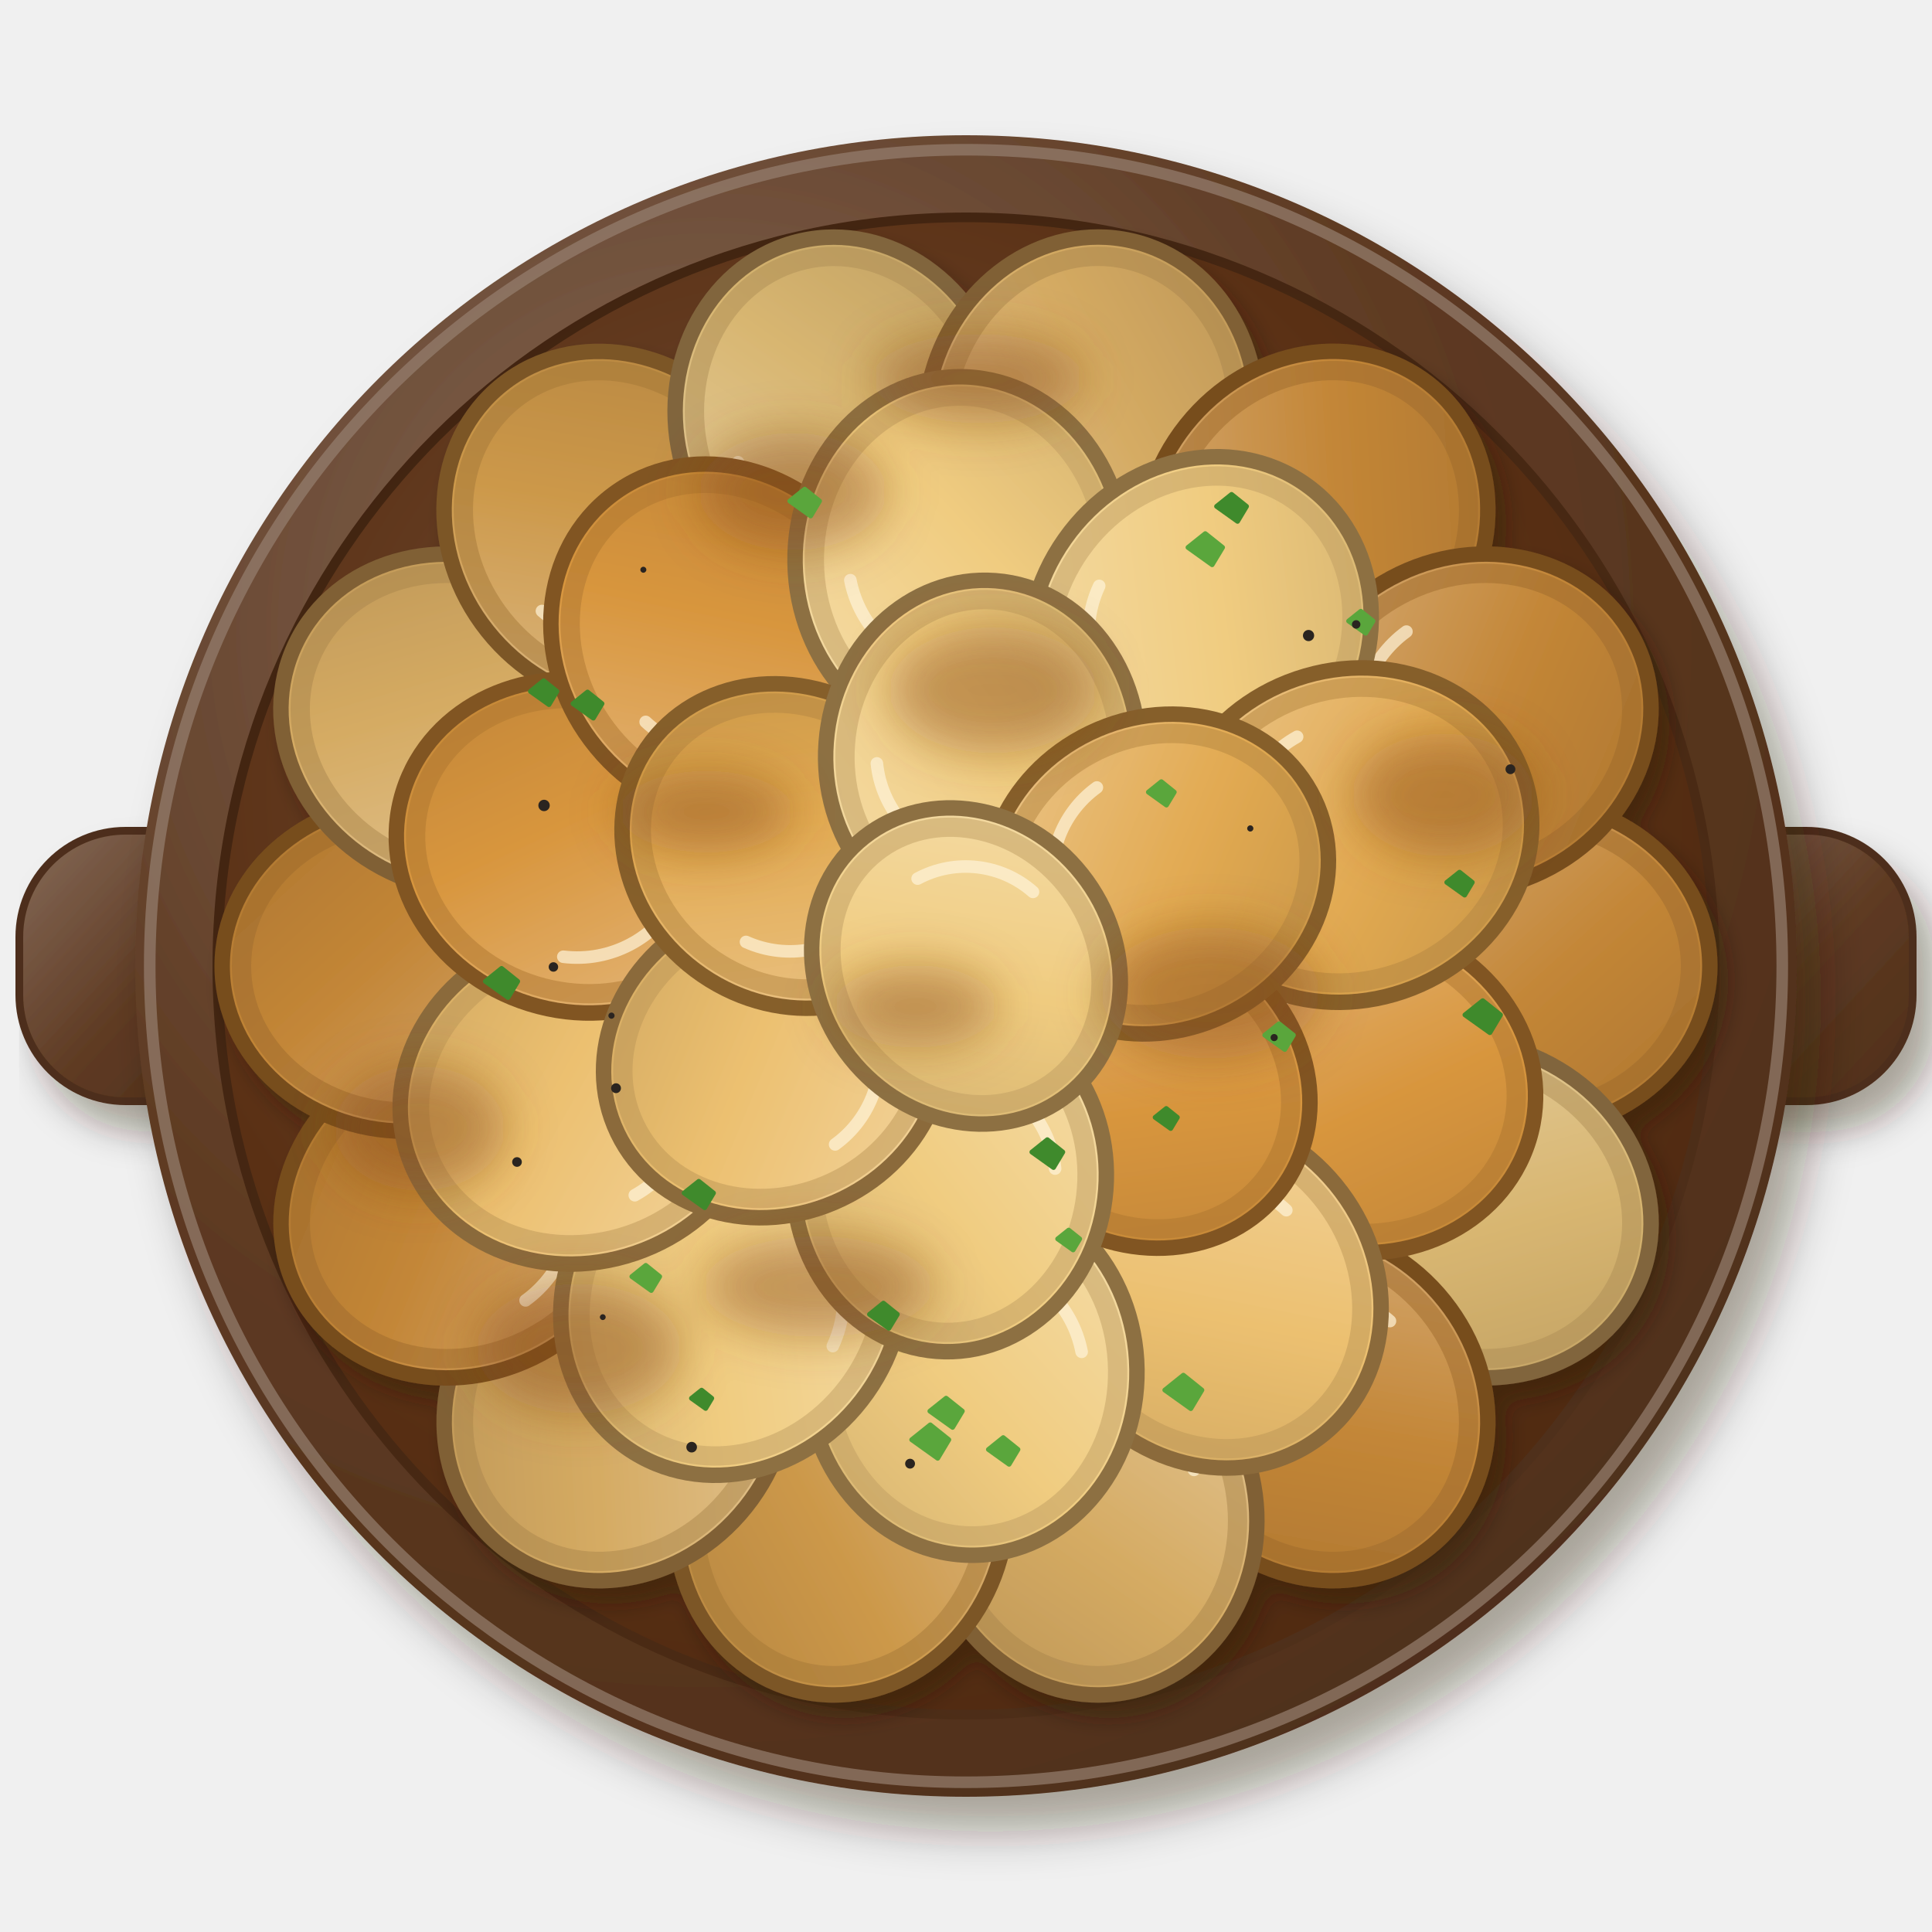
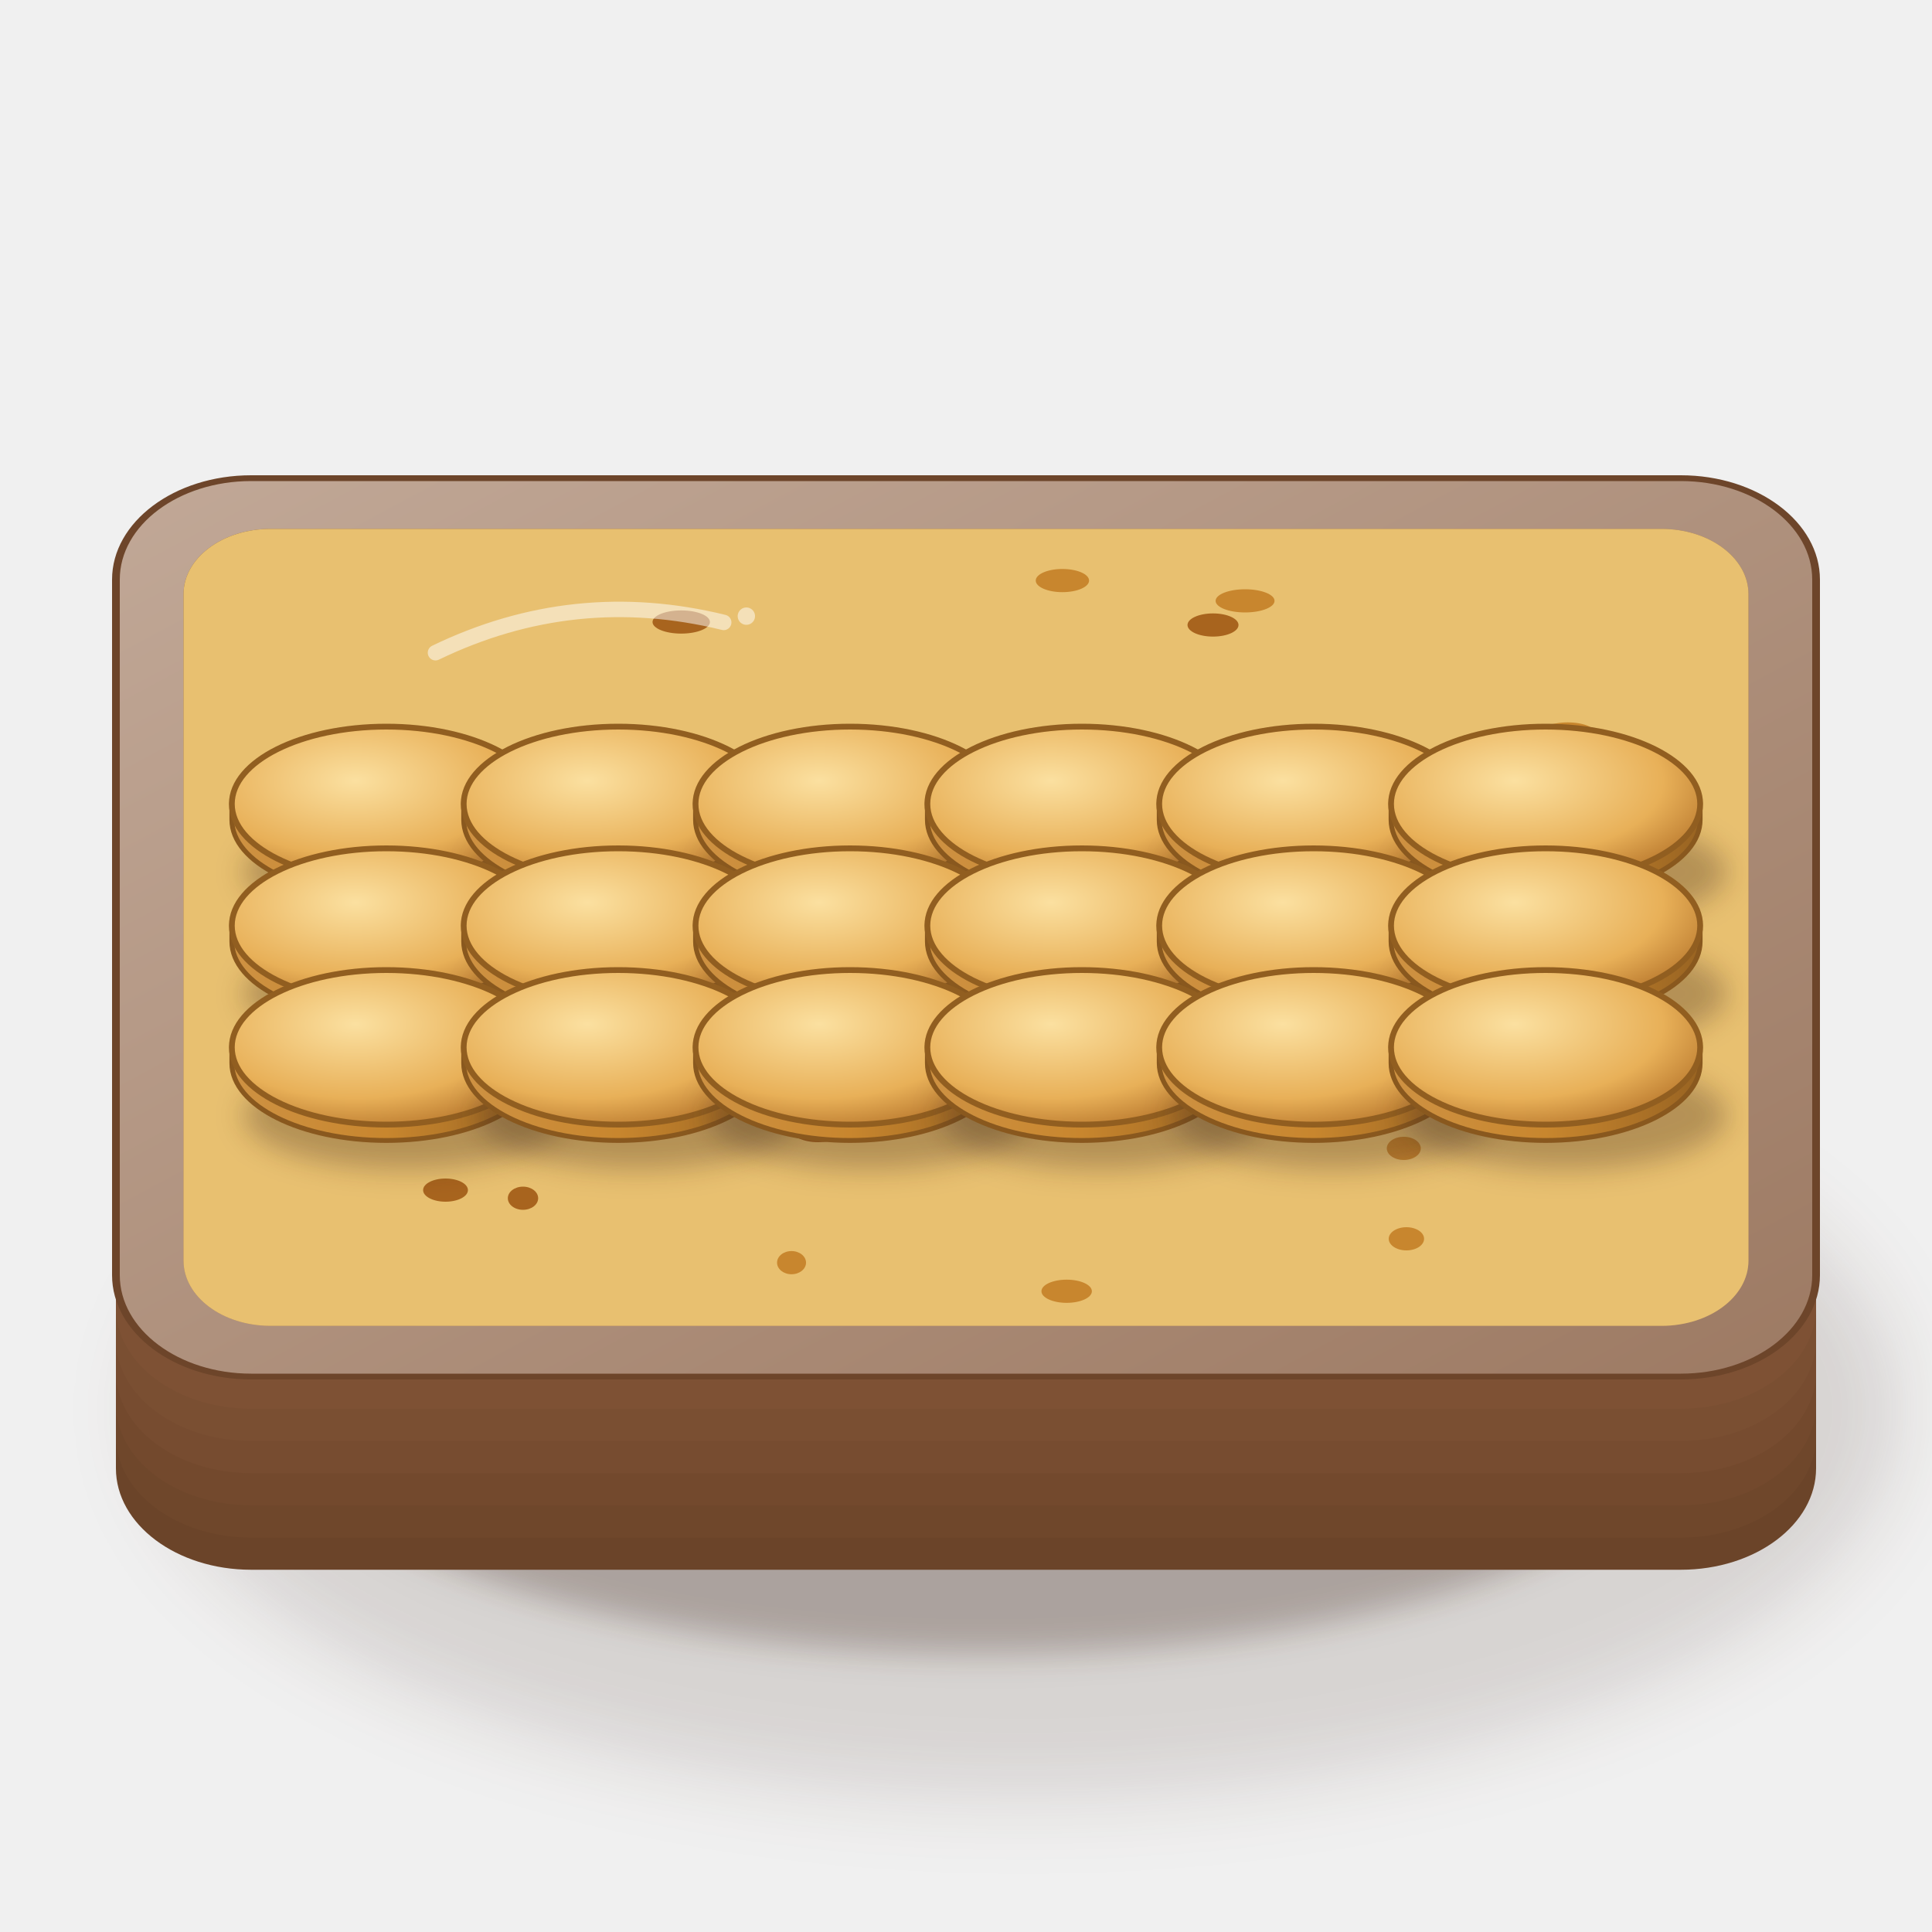
<svg xmlns="http://www.w3.org/2000/svg" viewBox="0 0 200 200" width="400" height="400">
  <defs>
-     <linearGradient id="gb_hotpot-1" x1="0" y1="0" x2="1" y2="1">
-       <stop offset="0" stop-color="#d8b07d" />
-       <stop offset=".55" stop-color="#c38637" />
-       <stop offset="1" stop-color="#ac7530" />
+     <filter id="gb_hotpot-1" x="-50%" y="-50%" width="200%" height="200%">
+       <feGaussianBlur stdDeviation="4" />
+     </filter>
+     <filter id="gb_hotpot-2" x="-50%" y="-50%" width="200%" height="200%">
+       <feGaussianBlur stdDeviation="1.6" />
+     </filter>
+     <linearGradient id="gb_hotpot-3" x1="0" y1="0" x2="1" y2="1">
+       <stop offset="0" stop-color="#c1a897" />
+       <stop offset="1" stop-color="#9d7a63" />
    </linearGradient>
-     <linearGradient id="gb_hotpot-2" x1="0" y1="0" x2="1" y2="1">
-       <stop offset="0" stop-color="#e6d0a3" />
-       <stop offset=".55" stop-color="#d8b671" />
-       <stop offset="1" stop-color="#be9e61" />
+     <linearGradient id="gb_hotpot-4" x1="0" y1="0" x2="0.3" y2="1">
+       <stop offset="0" stop-color="#895f39" />
+       <stop offset="0.5" stop-color="#a07246" />
+       <stop offset="1" stop-color="#b1865c" />
    </linearGradient>
-     <linearGradient id="gb_hotpot-3" x1="0" y1="0" x2="1" y2="1">
-       <stop offset="0" stop-color="#e4c89a" />
-       <stop offset=".55" stop-color="#d5ab63" />
-       <stop offset="1" stop-color="#bb9455" />
+     <clipPath id="gb_hotpot-5">
+       <path d="M28,54.75 H172 A9,6.75 0 0 1 181,61.5 V130.5 A9,6.75 0 0 1 172,137.25 H28 A9,6.75 0 0 1 19,130.5 V61.5 A9,6.75 0 0 1 28,54.75Z" />
+     </clipPath>
+     <radialGradient id="gb_hotpot-6" cx="0.4" cy="0.35" r="0.8">
+       <stop offset="0" stop-color="#fbe0a0" />
+       <stop offset="0.6" stop-color="#e8b058" />
+       <stop offset="1" stop-color="#a8641e" />
+     </radialGradient>
+     <filter id="gb_hotpot-7" x="-50%" y="-50%" width="200%" height="200%">
+       <feGaussianBlur stdDeviation="1.4" />
+     </filter>
+     <linearGradient id="gb_hotpot-8" x1="0" y1="0" x2="1" y2="0">
+       <stop offset="0" stop-color="#ce9243" />
+       <stop offset="0.5" stop-color="#c8862e" />
+       <stop offset="1" stop-color="#996422" />
    </linearGradient>
-     <linearGradient id="gb_hotpot-4" x1="0" y1="0" x2="1" y2="1">
-       <stop offset="0" stop-color="#debc89" />
-       <stop offset=".55" stop-color="#cc9849" />
-       <stop offset="1" stop-color="#b4843f" />
-     </linearGradient>
-     <linearGradient id="gb_hotpot-5" x1="0" y1="0" x2="1" y2="1">
-       <stop offset="0" stop-color="#e6bb82" />
-       <stop offset=".55" stop-color="#d8963e" />
-       <stop offset="1" stop-color="#be8336" />
-     </linearGradient>
-     <linearGradient id="gb_hotpot-6" x1="0" y1="0" x2="1" y2="1">
-       <stop offset="0" stop-color="#f3d6a2" />
-       <stop offset=".55" stop-color="#ecc070" />
-       <stop offset="1" stop-color="#cfa660" />
-     </linearGradient>
-     <linearGradient id="gb_hotpot-7" x1="0" y1="0" x2="1" y2="1">
-       <stop offset="0" stop-color="#f5deac" />
-       <stop offset=".55" stop-color="#f0cc80" />
-       <stop offset="1" stop-color="#d2b06e" />
-     </linearGradient>
-     <linearGradient id="gb_hotpot-8" x1="0" y1="0" x2="1" y2="1">
-       <stop offset="0" stop-color="#ecc88f" />
-       <stop offset=".55" stop-color="#e2aa52" />
-       <stop offset="1" stop-color="#c69447" />
-     </linearGradient>
-     <filter id="gb_hotpot-9" x="-30%" y="-30%" width="160%" height="160%">
-       <feDropShadow dx="1.96" dy="2.8" stdDeviation="1.82" flood-color="#2b1607" flood-opacity=".36" />
-     </filter>
-     <linearGradient id="gb_hotpot-10" x1="0" y1="0" x2="1" y2="1">
-       <stop offset="0" stop-color="#866b59" />
-       <stop offset=".55" stop-color="#5e3a22" />
-       <stop offset="1" stop-color="#4e2f1a" />
-     </linearGradient>
-     <filter id="gb_hotpot-11" x="-30%" y="-30%" width="160%" height="160%">
-       <feDropShadow dx="2.52" dy="3.6" stdDeviation="2.34" flood-color="#2b1607" flood-opacity=".36" />
-     </filter>
-     <radialGradient id="gb_hotpot-12" cx="0.35" cy="0.3" r=".75">
-       <stop offset="0" stop-color="#866b59" />
-       <stop offset=".6" stop-color="#5e3a22" />
-       <stop offset="1" stop-color="#4f2f1a" />
-     </radialGradient>
-     <radialGradient id="gb_hotpot-13" cx="0.62" cy="0.64" r=".75">
-       <stop offset="0" stop-color="#5c3f2c" />
-       <stop offset=".6" stop-color="#4a2a14" />
-       <stop offset="1" stop-color="#402310" />
-     </radialGradient>
-     <radialGradient id="gb_hotpot-14" cx="0.4" cy="0.38" r=".75">
-       <stop offset="0" stop-color="#734f37" />
-       <stop offset=".6" stop-color="#5a3014" />
-       <stop offset="1" stop-color="#4c2810" />
-     </radialGradient>
-     <filter id="gb_hotpot-15" x="-30%" y="-30%" width="160%" height="160%">
-       <feDropShadow dx="1.12" dy="1.6" stdDeviation="1.04" flood-color="#2b1607" flood-opacity=".36" />
-     </filter>
-     <filter id="gb_hotpot-16" x="-30%" y="-30%" width="160%" height="160%">
-       <feGaussianBlur stdDeviation="2.5" />
-     </filter>
  </defs>
-   <g filter="url(#gb_hotpot-9)">
-     <rect x="2" y="86" width="26" height="28" rx="11" fill="url(#gb_hotpot-10)" stroke="#4e2f1a" stroke-width=".8" />
-     <rect x="172" y="86" width="26" height="28" rx="11" fill="url(#gb_hotpot-10)" stroke="#4e2f1a" stroke-width=".8" />
+   <ellipse cx="106" cy="145.9" rx="90.68" ry="40.08" fill="#3a2212" opacity="0.14" filter="url(#gb_hotpot-1)" />
+   <ellipse cx="102" cy="143.9" rx="74.48" ry="27.32" fill="#3a2212" opacity="0.28" filter="url(#gb_hotpot-2)" />
+   <g transform="translate(100 116) scale(1 0.75)" fill="#6b4429">
+     <rect x="-88" y="-62" width="176" height="124" rx="14" />
  </g>
-   <g filter="url(#gb_hotpot-11)">
-     <circle cx="100" cy="100" r="86" fill="url(#gb_hotpot-12)" />
+   <g transform="translate(100 112.67) scale(1 0.75)" fill="#6f472b">
+     <rect x="-88" y="-62" width="176" height="124" rx="14" />
  </g>
-   <circle cx="100" cy="100" r="84.5" fill="none" stroke="#967f6f" stroke-width="1.2" opacity=".7" />
-   <circle cx="100" cy="100" r="78" fill="url(#gb_hotpot-13)" />
-   <path d="M39.8,62.16 A72.24,72.24 0 0 1 77.64,31.2" stroke="#fff" stroke-width="2.6" fill="none" stroke-linecap="round" opacity=".5" />
-   <circle cx="100" cy="100" r="77" fill="url(#gb_hotpot-14)" />
-   <g filter="url(#gb_hotpot-15)">
-     <g transform="translate(158 100)">
-       <ellipse rx="19" ry="17.1" fill="url(#gb_hotpot-1)" stroke="#774d1f" stroke-width="1.6" />
-       <ellipse rx="17" ry="15.1" fill="none" stroke="#9d6a2b" stroke-width="2" opacity=".5" />
-       <path d="M-11.4,-1.9 A11.78,11.78 0 0 1 -1.9,-11.4" stroke="#fff4d8" stroke-width="1.3" fill="none" stroke-linecap="round" opacity=".7" />
-     </g>
-     <g transform="translate(152.26 125.16) rotate(25.72)">
-       <ellipse rx="19" ry="17.1" fill="url(#gb_hotpot-2)" stroke="#81653c" stroke-width="1.6" />
-       <ellipse rx="17" ry="15.1" fill="none" stroke="#ad8e56" stroke-width="2" opacity=".5" />
-       <path d="M-11.4,-1.9 A11.78,11.78 0 0 1 -1.9,-11.4" stroke="#fff4d8" stroke-width="1.3" fill="none" stroke-linecap="round" opacity=".7" />
-     </g>
-     <g transform="translate(136.16 145.35) rotate(51.43)">
-       <ellipse rx="19" ry="17.1" fill="url(#gb_hotpot-1)" stroke="#774d1f" stroke-width="1.6" />
-       <ellipse rx="17" ry="15.1" fill="none" stroke="#9d6a2b" stroke-width="2" opacity=".5" />
-       <path d="M-11.4,-1.9 A11.78,11.78 0 0 1 -1.9,-11.4" stroke="#fff4d8" stroke-width="1.3" fill="none" stroke-linecap="round" opacity=".7" />
-     </g>
-     <g transform="translate(112.91 156.55) rotate(77.15)">
-       <ellipse rx="19" ry="17.1" fill="url(#gb_hotpot-3)" stroke="#806035" stroke-width="1.6" />
-       <ellipse rx="17" ry="15.1" fill="none" stroke="#aa854c" stroke-width="2" opacity=".5" />
-       <path d="M-11.4,-1.9 A11.78,11.78 0 0 1 -1.9,-11.4" stroke="#fff4d8" stroke-width="1.3" fill="none" stroke-linecap="round" opacity=".7" />
-     </g>
-     <g transform="translate(87.1 156.55) rotate(102.86)">
-       <ellipse rx="19" ry="17.1" fill="url(#gb_hotpot-4)" stroke="#7b5628" stroke-width="1.6" />
-       <ellipse rx="17" ry="15.1" fill="none" stroke="#a47738" stroke-width="2" opacity=".5" />
-       <path d="M-11.4,-1.9 A11.78,11.78 0 0 1 -1.9,-11.4" stroke="#fff4d8" stroke-width="1.3" fill="none" stroke-linecap="round" opacity=".7" />
-     </g>
-     <g transform="translate(63.84 145.35) rotate(128.58)">
-       <ellipse rx="19" ry="17.1" fill="url(#gb_hotpot-3)" stroke="#806035" stroke-width="1.6" />
-       <ellipse rx="17" ry="15.1" fill="none" stroke="#aa854c" stroke-width="2" opacity=".5" />
-       <path d="M-11.4,-1.9 A11.78,11.78 0 0 1 -1.9,-11.4" stroke="#fff4d8" stroke-width="1.3" fill="none" stroke-linecap="round" opacity=".7" />
-     </g>
-     <g transform="translate(47.75 125.17) rotate(154.29)">
-       <ellipse rx="19" ry="17.1" fill="url(#gb_hotpot-1)" stroke="#774d1f" stroke-width="1.6" />
-       <ellipse rx="17" ry="15.1" fill="none" stroke="#9d6a2b" stroke-width="2" opacity=".5" />
-       <path d="M-11.4,-1.9 A11.78,11.78 0 0 1 -1.9,-11.4" stroke="#fff4d8" stroke-width="1.3" fill="none" stroke-linecap="round" opacity=".7" />
-     </g>
-     <g transform="translate(42 100.01) rotate(180.01)">
-       <ellipse rx="19" ry="17.1" fill="url(#gb_hotpot-1)" stroke="#774d1f" stroke-width="1.6" />
-       <ellipse rx="17" ry="15.1" fill="none" stroke="#9d6a2b" stroke-width="2" opacity=".5" />
-       <path d="M-11.4,-1.9 A11.78,11.78 0 0 1 -1.9,-11.4" stroke="#fff4d8" stroke-width="1.3" fill="none" stroke-linecap="round" opacity=".7" />
-     </g>
-     <g transform="translate(47.74 74.84) rotate(205.72)">
-       <ellipse rx="19" ry="17.1" fill="url(#gb_hotpot-3)" stroke="#806035" stroke-width="1.6" />
-       <ellipse rx="17" ry="15.1" fill="none" stroke="#aa854c" stroke-width="2" opacity=".5" />
-       <path d="M-11.4,-1.9 A11.78,11.78 0 0 1 -1.9,-11.4" stroke="#fff4d8" stroke-width="1.3" fill="none" stroke-linecap="round" opacity=".7" />
-     </g>
-     <g transform="translate(63.83 54.66) rotate(231.44)">
-       <ellipse rx="19" ry="17.1" fill="url(#gb_hotpot-4)" stroke="#7b5628" stroke-width="1.6" />
-       <ellipse rx="17" ry="15.1" fill="none" stroke="#a47738" stroke-width="2" opacity=".5" />
-       <path d="M-11.4,-1.9 A11.78,11.78 0 0 1 -1.9,-11.4" stroke="#fff4d8" stroke-width="1.3" fill="none" stroke-linecap="round" opacity=".7" />
-     </g>
-     <g transform="translate(87.09 43.46) rotate(257.15)">
-       <ellipse rx="19" ry="17.1" fill="url(#gb_hotpot-2)" stroke="#81653c" stroke-width="1.6" />
-       <ellipse rx="17" ry="15.1" fill="none" stroke="#ad8e56" stroke-width="2" opacity=".5" />
-       <path d="M-11.4,-1.9 A11.78,11.78 0 0 1 -1.9,-11.4" stroke="#fff4d8" stroke-width="1.3" fill="none" stroke-linecap="round" opacity=".7" />
-     </g>
-     <g transform="translate(112.9 43.45) rotate(282.87)">
-       <ellipse rx="19" ry="17.1" fill="url(#gb_hotpot-3)" stroke="#806035" stroke-width="1.6" />
-       <ellipse rx="17" ry="15.1" fill="none" stroke="#aa854c" stroke-width="2" opacity=".5" />
-       <path d="M-11.4,-1.9 A11.78,11.78 0 0 1 -1.9,-11.4" stroke="#fff4d8" stroke-width="1.3" fill="none" stroke-linecap="round" opacity=".7" />
-     </g>
-     <g transform="translate(136.16 54.65) rotate(308.59)">
-       <ellipse rx="19" ry="17.1" fill="url(#gb_hotpot-1)" stroke="#774d1f" stroke-width="1.6" />
-       <ellipse rx="17" ry="15.1" fill="none" stroke="#9d6a2b" stroke-width="2" opacity=".5" />
-       <path d="M-11.4,-1.9 A11.78,11.78 0 0 1 -1.9,-11.4" stroke="#fff4d8" stroke-width="1.3" fill="none" stroke-linecap="round" opacity=".7" />
-     </g>
-     <g transform="translate(152.25 74.83) rotate(334.3)">
-       <ellipse rx="19" ry="17.1" fill="url(#gb_hotpot-1)" stroke="#774d1f" stroke-width="1.6" />
-       <ellipse rx="17" ry="15.1" fill="none" stroke="#9d6a2b" stroke-width="2" opacity=".5" />
-       <path d="M-11.4,-1.9 A11.78,11.78 0 0 1 -1.9,-11.4" stroke="#fff4d8" stroke-width="1.3" fill="none" stroke-linecap="round" opacity=".7" />
-     </g>
-     <g transform="translate(140.12 112.41) rotate(17.19)">
-       <ellipse rx="19" ry="17.1" fill="url(#gb_hotpot-5)" stroke="#815522" stroke-width="1.6" />
-       <ellipse rx="17" ry="15.1" fill="none" stroke="#ad7630" stroke-width="2" opacity=".5" />
-       <path d="M-11.4,-1.9 A11.78,11.78 0 0 1 -1.9,-11.4" stroke="#fff4d8" stroke-width="1.3" fill="none" stroke-linecap="round" opacity=".7" />
-     </g>
-     <g transform="translate(125.17 133.63) rotate(53.19)">
-       <ellipse rx="19" ry="17.1" fill="url(#gb_hotpot-6)" stroke="#8b6a3b" stroke-width="1.6" />
-       <ellipse rx="17" ry="15.1" fill="none" stroke="#bc9556" stroke-width="2" opacity=".5" />
-       <path d="M-11.4,-1.9 A11.78,11.78 0 0 1 -1.9,-11.4" stroke="#fff4d8" stroke-width="1.3" fill="none" stroke-linecap="round" opacity=".7" />
-     </g>
-     <g transform="translate(100.6 142) rotate(89.19)">
-       <ellipse rx="19" ry="17.1" fill="url(#gb_hotpot-7)" stroke="#8d7043" stroke-width="1.6" />
-       <ellipse rx="17" ry="15.1" fill="none" stroke="#bf9e62" stroke-width="2" opacity=".5" />
-       <path d="M-11.4,-1.9 A11.78,11.78 0 0 1 -1.9,-11.4" stroke="#fff4d8" stroke-width="1.3" fill="none" stroke-linecap="round" opacity=".7" />
-     </g>
-     <g transform="translate(75.8 134.33) rotate(125.19)">
-       <ellipse rx="19" ry="17.1" fill="url(#gb_hotpot-7)" stroke="#8d7043" stroke-width="1.6" />
-       <ellipse rx="17" ry="15.1" fill="none" stroke="#bf9e62" stroke-width="2" opacity=".5" />
-       <path d="M-11.4,-1.9 A11.78,11.78 0 0 1 -1.9,-11.4" stroke="#fff4d8" stroke-width="1.3" fill="none" stroke-linecap="round" opacity=".7" />
-     </g>
-     <g transform="translate(60.24 113.55) rotate(161.2)">
-       <ellipse rx="19" ry="17.1" fill="url(#gb_hotpot-6)" stroke="#8b6a3b" stroke-width="1.6" />
-       <ellipse rx="17" ry="15.1" fill="none" stroke="#bc9556" stroke-width="2" opacity=".5" />
-       <path d="M-11.4,-1.9 A11.78,11.78 0 0 1 -1.9,-11.4" stroke="#fff4d8" stroke-width="1.3" fill="none" stroke-linecap="round" opacity=".7" />
-     </g>
-     <g transform="translate(59.87 87.59) rotate(197.2)">
-       <ellipse rx="19" ry="17.1" fill="url(#gb_hotpot-5)" stroke="#815522" stroke-width="1.6" />
-       <ellipse rx="17" ry="15.1" fill="none" stroke="#ad7630" stroke-width="2" opacity=".5" />
-       <path d="M-11.4,-1.9 A11.78,11.78 0 0 1 -1.9,-11.4" stroke="#fff4d8" stroke-width="1.3" fill="none" stroke-linecap="round" opacity=".7" />
-     </g>
-     <g transform="translate(74.83 66.38) rotate(233.2)">
-       <ellipse rx="19" ry="17.1" fill="url(#gb_hotpot-5)" stroke="#815522" stroke-width="1.6" />
-       <ellipse rx="17" ry="15.1" fill="none" stroke="#ad7630" stroke-width="2" opacity=".5" />
-       <path d="M-11.4,-1.9 A11.78,11.78 0 0 1 -1.9,-11.4" stroke="#fff4d8" stroke-width="1.3" fill="none" stroke-linecap="round" opacity=".7" />
-     </g>
-     <g transform="translate(99.4 58) rotate(269.2)">
-       <ellipse rx="19" ry="17.1" fill="url(#gb_hotpot-7)" stroke="#8d7043" stroke-width="1.6" />
-       <ellipse rx="17" ry="15.1" fill="none" stroke="#bf9e62" stroke-width="2" opacity=".5" />
-       <path d="M-11.4,-1.9 A11.78,11.78 0 0 1 -1.9,-11.4" stroke="#fff4d8" stroke-width="1.3" fill="none" stroke-linecap="round" opacity=".7" />
-     </g>
-     <g transform="translate(124.2 65.67) rotate(305.2)">
-       <ellipse rx="19" ry="17.1" fill="url(#gb_hotpot-7)" stroke="#8d7043" stroke-width="1.6" />
-       <ellipse rx="17" ry="15.1" fill="none" stroke="#bf9e62" stroke-width="2" opacity=".5" />
-       <path d="M-11.4,-1.9 A11.78,11.78 0 0 1 -1.9,-11.4" stroke="#fff4d8" stroke-width="1.3" fill="none" stroke-linecap="round" opacity=".7" />
-     </g>
-     <g transform="translate(139.75 86.45) rotate(341.2)">
-       <ellipse rx="19" ry="17.1" fill="url(#gb_hotpot-8)" stroke="#865f2c" stroke-width="1.6" />
-       <ellipse rx="17" ry="15.1" fill="none" stroke="#b4853f" stroke-width="2" opacity=".5" />
-       <path d="M-11.4,-1.9 A11.78,11.78 0 0 1 -1.9,-11.4" stroke="#fff4d8" stroke-width="1.3" fill="none" stroke-linecap="round" opacity=".7" />
-     </g>
-     <g transform="translate(118.16 112.42) rotate(34.38)">
-       <ellipse rx="18" ry="16.2" fill="url(#gb_hotpot-5)" stroke="#815522" stroke-width="1.6" />
-       <ellipse rx="16" ry="14.2" fill="none" stroke="#ad7630" stroke-width="2" opacity=".5" />
-       <path d="M-10.8,-1.8 A11.16,11.16 0 0 1 -1.8,-10.8" stroke="#fff4d8" stroke-width="1.3" fill="none" stroke-linecap="round" opacity=".7" />
-     </g>
-     <g transform="translate(98.32 121.94) rotate(94.38)">
-       <ellipse rx="18" ry="16.2" fill="url(#gb_hotpot-7)" stroke="#8d7043" stroke-width="1.6" />
-       <ellipse rx="16" ry="14.2" fill="none" stroke="#bf9e62" stroke-width="2" opacity=".5" />
-       <path d="M-10.8,-1.8 A11.16,11.16 0 0 1 -1.8,-10.8" stroke="#fff4d8" stroke-width="1.3" fill="none" stroke-linecap="round" opacity=".7" />
-     </g>
-     <g transform="translate(80.16 109.51) rotate(154.39)">
-       <ellipse rx="18" ry="16.2" fill="url(#gb_hotpot-6)" stroke="#8b6a3b" stroke-width="1.6" />
-       <ellipse rx="16" ry="14.2" fill="none" stroke="#bc9556" stroke-width="2" opacity=".5" />
-       <path d="M-10.8,-1.8 A11.16,11.16 0 0 1 -1.8,-10.8" stroke="#fff4d8" stroke-width="1.3" fill="none" stroke-linecap="round" opacity=".7" />
-     </g>
-     <g transform="translate(81.84 87.58) rotate(214.39)">
-       <ellipse rx="18" ry="16.2" fill="url(#gb_hotpot-8)" stroke="#865f2c" stroke-width="1.6" />
-       <ellipse rx="16" ry="14.2" fill="none" stroke="#b4853f" stroke-width="2" opacity=".5" />
-       <path d="M-10.8,-1.8 A11.16,11.16 0 0 1 -1.8,-10.8" stroke="#fff4d8" stroke-width="1.3" fill="none" stroke-linecap="round" opacity=".7" />
-     </g>
-     <g transform="translate(101.68 78.06) rotate(274.39)">
-       <ellipse rx="18" ry="16.2" fill="url(#gb_hotpot-7)" stroke="#8d7043" stroke-width="1.6" />
-       <ellipse rx="16" ry="14.2" fill="none" stroke="#bf9e62" stroke-width="2" opacity=".5" />
-       <path d="M-10.8,-1.8 A11.16,11.16 0 0 1 -1.8,-10.8" stroke="#fff4d8" stroke-width="1.3" fill="none" stroke-linecap="round" opacity=".7" />
-     </g>
-     <g transform="translate(119.84 90.48) rotate(334.39)">
-       <ellipse rx="18" ry="16.2" fill="url(#gb_hotpot-8)" stroke="#865f2c" stroke-width="1.6" />
-       <ellipse rx="16" ry="14.2" fill="none" stroke="#b4853f" stroke-width="2" opacity=".5" />
-       <path d="M-10.8,-1.8 A11.16,11.16 0 0 1 -1.8,-10.8" stroke="#fff4d8" stroke-width="1.3" fill="none" stroke-linecap="round" opacity=".7" />
-     </g>
-     <g transform="translate(100 100) rotate(51.57)">
-       <ellipse rx="17" ry="15.3" fill="url(#gb_hotpot-7)" stroke="#8d7043" stroke-width="1.6" />
-       <ellipse rx="15" ry="13.3" fill="none" stroke="#bf9e62" stroke-width="2" opacity=".5" />
-       <path d="M-10.2,-1.7 A10.54,10.54 0 0 1 -1.7,-10.2" stroke="#fff4d8" stroke-width="1.3" fill="none" stroke-linecap="round" opacity=".7" />
-     </g>
+   <g transform="translate(100 109.33) scale(1 0.75)" fill="#73492d">
+     <rect x="-88" y="-62" width="176" height="124" rx="14" />
  </g>
-   <g filter="url(#gb_hotpot-16)">
-     <ellipse cx="73.12" cy="84.03" rx="8.97" ry="4.22" fill="#8a4a14" opacity=".45" />
-     <ellipse cx="149.38" cy="82.3" rx="9.36" ry="6.34" fill="#8a4a14" opacity=".45" />
-     <ellipse cx="84.65" cy="133.2" rx="11.87" ry="5.19" fill="#8a4a14" opacity=".45" />
-     <ellipse cx="125.3" cy="102.78" rx="11.28" ry="6.78" fill="#8a4a14" opacity=".45" />
-     <ellipse cx="59.93" cy="139.61" rx="10.56" ry="6.7" fill="#8a4a14" opacity=".45" />
-     <ellipse cx="94.76" cy="104.19" rx="8.45" ry="4.25" fill="#8a4a14" opacity=".45" />
-     <ellipse cx="102.78" cy="71.45" rx="10.7" ry="6.5" fill="#8a4a14" opacity=".45" />
-     <ellipse cx="82.06" cy="50.9" rx="9.66" ry="6.07" fill="#8a4a14" opacity=".45" />
-     <ellipse cx="43.44" cy="116.81" rx="8.79" ry="6.43" fill="#8a4a14" opacity=".45" />
-     <ellipse cx="101.19" cy="39.18" rx="10.86" ry="4.61" fill="#8a4a14" opacity=".45" />
+   <g transform="translate(100 106) scale(1 0.75)" fill="#774c30">
+     <rect x="-88" y="-62" width="176" height="124" rx="14" />
  </g>
-   <path d="M106.82,119.26l1.6,-1.28l1.6,1.28l-0.96,1.6ZM50.25,101.59l1.67,-1.34l1.67,1.34l-1,1.67ZM90.01,136.06l1.44,-1.16l1.44,1.16l-0.87,1.44ZM119.58,115.67l1.15,-0.92l1.15,0.92l-0.69,1.15ZM59.32,72.84l1.5,-1.2l1.5,1.2l-0.9,1.5ZM71.58,144.75l1.05,-0.84l1.05,0.84l-0.63,1.05ZM70.82,123.5l1.52,-1.21l1.52,1.21l-0.91,1.52ZM125.94,52.42l1.55,-1.24l1.55,1.24l-0.93,1.55ZM54.91,71.57l1.37,-1.1l1.37,1.1l-0.82,1.37ZM149.77,91.34l1.32,-1.05l1.32,1.05l-0.79,1.32ZM151.65,105.06l1.84,-1.47l1.84,1.47l-1.1,1.84Z" fill="#3f8a2c" stroke="#3f8a2c" stroke-width=".5" stroke-linejoin="round" />
-   <path d="M118.88,82l1.34,-1.08l1.34,1.08l-0.81,1.34ZM94.38,149.04l1.92,-1.54l1.92,1.54l-1.15,1.92ZM120.58,143.9l1.92,-1.54l1.92,1.54l-1.15,1.92ZM109.49,128.25l1.14,-0.91l1.14,0.91l-0.68,1.14ZM102.32,150.05l1.53,-1.23l1.53,1.23l-0.92,1.53ZM139.61,64.29l1.26,-1.01l1.26,1.01l-0.75,1.26ZM130.93,107.16l1.48,-1.18l1.48,1.18l-0.89,1.48ZM96.26,146.08l1.68,-1.34l1.68,1.34l-1.01,1.68ZM122.98,56.67l1.79,-1.43l1.79,1.43l-1.08,1.79ZM65.41,132.15l1.44,-1.16l1.44,1.16l-0.87,1.44ZM81.76,51.87l1.54,-1.23l1.54,1.23l-0.92,1.54Z" fill="#5aa63c" stroke="#5aa63c" stroke-width=".5" stroke-linejoin="round" />
-   <circle cx="57.29" cy="100.1" r="0.49" fill="#2a2420" />
-   <circle cx="63.77" cy="112.65" r="0.51" fill="#2a2420" />
-   <circle cx="129.43" cy="85.76" r="0.32" fill="#2a2420" />
-   <circle cx="71.6" cy="149.81" r="0.55" fill="#2a2420" />
-   <circle cx="131.9" cy="107.41" r="0.37" fill="#2a2420" />
-   <circle cx="156.36" cy="79.63" r="0.51" fill="#2a2420" />
-   <circle cx="66.6" cy="58.98" r="0.31" fill="#2a2420" />
-   <circle cx="56.32" cy="83.38" r="0.59" fill="#2a2420" />
-   <circle cx="62.4" cy="136.35" r="0.3" fill="#2a2420" />
-   <circle cx="135.46" cy="65.79" r="0.58" fill="#2a2420" />
-   <circle cx="140.39" cy="64.64" r="0.44" fill="#2a2420" />
-   <circle cx="63.3" cy="105.14" r="0.32" fill="#2a2420" />
-   <circle cx="94.21" cy="151.52" r="0.51" fill="#2a2420" />
-   <circle cx="53.52" cy="120.29" r="0.5" fill="#2a2420" />
+   <g transform="translate(100 102.67) scale(1 0.75)" fill="#7a4f32">
+     <rect x="-88" y="-62" width="176" height="124" rx="14" />
+   </g>
+   <g transform="translate(100 99.33) scale(1 0.75)" fill="#7e5134">
+     <rect x="-88" y="-62" width="176" height="124" rx="14" />
+   </g>
+   <g transform="translate(100 96) scale(1 0.75)" fill="url(#gb_hotpot-3)" stroke="#6d452a" stroke-width=".8" vector-effect="non-scaling-stroke">
+     <rect x="-88" y="-62" width="176" height="124" rx="14" />
+   </g>
+   <path d="M28,54.75 H172 A9,6.75 0 0 1 181,61.5 V130.5 A9,6.75 0 0 1 172,137.25 H28 A9,6.75 0 0 1 19,130.5 V61.5 A9,6.75 0 0 1 28,54.75Z" fill="url(#gb_hotpot-4)" />
+   <g clip-path="url(#gb_hotpot-5)">
+     <rect width="200" height="200" fill="#e8c070" />
+     <ellipse cx="83.05" cy="102.81" rx="1.81" ry="1.2" fill="#c8862e" />
+     <ellipse cx="85.76" cy="91.13" rx="2.75" ry="1.2" fill="#a8641e" />
+     <ellipse cx="162.29" cy="75.98" rx="2.93" ry="1.2" fill="#c8862e" />
+     <ellipse cx="45.72" cy="98.12" rx="2.12" ry="1.2" fill="#a8641e" />
+     <ellipse cx="109.98" cy="60.1" rx="2.76" ry="1.2" fill="#c8862e" />
+     <ellipse cx="76.53" cy="90.02" rx="1.74" ry="1.2" fill="#a8641e" />
+     <ellipse cx="146.27" cy="80.15" rx="2.92" ry="1.2" fill="#c8862e" />
+     <ellipse cx="52.19" cy="84.8" rx="1.71" ry="1.2" fill="#a8641e" />
+     <ellipse cx="145.32" cy="118.88" rx="1.76" ry="1.2" fill="#c8862e" />
+     <ellipse cx="54.14" cy="124.04" rx="1.57" ry="1.2" fill="#a8641e" />
+     <ellipse cx="110.42" cy="133.67" rx="2.61" ry="1.2" fill="#c8862e" />
+     <ellipse cx="46.12" cy="123.2" rx="2.32" ry="1.2" fill="#a8641e" />
+     <ellipse cx="44.08" cy="115.97" rx="1.82" ry="1.2" fill="#c8862e" />
+     <ellipse cx="142.12" cy="115.63" rx="1.92" ry="1.2" fill="#a8641e" />
+     <ellipse cx="83.37" cy="109.96" rx="2.97" ry="1.2" fill="#c8862e" />
+     <ellipse cx="84.7" cy="117.04" rx="2.68" ry="1.2" fill="#a8641e" />
+     <ellipse cx="62.12" cy="85.5" rx="2.04" ry="1.2" fill="#c8862e" />
+     <ellipse cx="125.57" cy="64.7" rx="2.64" ry="1.2" fill="#a8641e" />
+     <ellipse cx="145.59" cy="128.24" rx="1.83" ry="1.2" fill="#c8862e" />
+     <ellipse cx="62.39" cy="103.42" rx="3.1" ry="1.2" fill="#a8641e" />
+     <ellipse cx="79.66" cy="103.68" rx="3.04" ry="1.2" fill="#c8862e" />
+     <ellipse cx="117.21" cy="80.03" rx="1.52" ry="1.2" fill="#a8641e" />
+     <ellipse cx="128.89" cy="62.2" rx="3.05" ry="1.2" fill="#c8862e" />
+     <ellipse cx="70.52" cy="64.39" rx="2.97" ry="1.2" fill="#a8641e" />
+     <ellipse cx="87.4" cy="110.4" rx="3.03" ry="1.2" fill="#c8862e" />
+     <ellipse cx="31.05" cy="81" rx="2.95" ry="1.2" fill="#a8641e" />
+     <ellipse cx="125.21" cy="91.77" rx="1.63" ry="1.2" fill="#c8862e" />
+     <ellipse cx="115.01" cy="102.71" rx="2.29" ry="1.2" fill="#a8641e" />
+     <ellipse cx="81.94" cy="130.71" rx="1.5" ry="1.2" fill="#c8862e" />
+     <ellipse cx="124.81" cy="109.49" rx="2.09" ry="1.2" fill="#a8641e" />
+     <ellipse cx="42" cy="90.26" rx="16.8" ry="5.6" fill="#3a2212" opacity="0.3" filter="url(#gb_hotpot-7)" />
+     <path d="M24,83.22 L24,84.86 A16,8 0 0 0 56,84.86 L56,83.22Z" fill="url(#gb_hotpot-8)" stroke="#89581e" stroke-width=".5" />
+     <ellipse cx="40" cy="83.22" rx="16" ry="8" fill="url(#gb_hotpot-6)" stroke="#915e20" stroke-width=".6" />
+     <ellipse cx="66" cy="90.26" rx="16.8" ry="5.6" fill="#3a2212" opacity="0.3" filter="url(#gb_hotpot-7)" />
+     <path d="M48,83.22 L48,84.86 A16,8 0 0 0 80,84.86 L80,83.22Z" fill="url(#gb_hotpot-8)" stroke="#89581e" stroke-width=".5" />
+     <ellipse cx="64" cy="83.22" rx="16" ry="8" fill="url(#gb_hotpot-6)" stroke="#915e20" stroke-width=".6" />
+     <ellipse cx="90" cy="90.26" rx="16.8" ry="5.6" fill="#3a2212" opacity="0.3" filter="url(#gb_hotpot-7)" />
+     <path d="M72,83.22 L72,84.86 A16,8 0 0 0 104,84.86 L104,83.22Z" fill="url(#gb_hotpot-8)" stroke="#89581e" stroke-width=".5" />
+     <ellipse cx="88" cy="83.22" rx="16" ry="8" fill="url(#gb_hotpot-6)" stroke="#915e20" stroke-width=".6" />
+     <ellipse cx="114" cy="90.26" rx="16.8" ry="5.6" fill="#3a2212" opacity="0.3" filter="url(#gb_hotpot-7)" />
+     <path d="M96,83.22 L96,84.86 A16,8 0 0 0 128,84.86 L128,83.22Z" fill="url(#gb_hotpot-8)" stroke="#89581e" stroke-width=".5" />
+     <ellipse cx="112" cy="83.22" rx="16" ry="8" fill="url(#gb_hotpot-6)" stroke="#915e20" stroke-width=".6" />
+     <ellipse cx="138" cy="90.26" rx="16.8" ry="5.6" fill="#3a2212" opacity="0.3" filter="url(#gb_hotpot-7)" />
+     <path d="M120,83.22 L120,84.86 A16,8 0 0 0 152,84.86 L152,83.22Z" fill="url(#gb_hotpot-8)" stroke="#89581e" stroke-width=".5" />
+     <ellipse cx="136" cy="83.22" rx="16" ry="8" fill="url(#gb_hotpot-6)" stroke="#915e20" stroke-width=".6" />
+     <ellipse cx="162" cy="90.26" rx="16.8" ry="5.6" fill="#3a2212" opacity="0.3" filter="url(#gb_hotpot-7)" />
+     <path d="M144,83.22 L144,84.86 A16,8 0 0 0 176,84.86 L176,83.22Z" fill="url(#gb_hotpot-8)" stroke="#89581e" stroke-width=".5" />
+     <ellipse cx="160" cy="83.22" rx="16" ry="8" fill="url(#gb_hotpot-6)" stroke="#915e20" stroke-width=".6" />
+     <ellipse cx="42" cy="102.86" rx="16.8" ry="5.6" fill="#3a2212" opacity="0.3" filter="url(#gb_hotpot-7)" />
+     <path d="M24,95.82 L24,97.46 A16,8 0 0 0 56,97.46 L56,95.82Z" fill="url(#gb_hotpot-8)" stroke="#89581e" stroke-width=".5" />
+     <ellipse cx="40" cy="95.82" rx="16" ry="8" fill="url(#gb_hotpot-6)" stroke="#915e20" stroke-width=".6" />
+     <ellipse cx="66" cy="102.86" rx="16.8" ry="5.6" fill="#3a2212" opacity="0.3" filter="url(#gb_hotpot-7)" />
+     <path d="M48,95.82 L48,97.46 A16,8 0 0 0 80,97.46 L80,95.82Z" fill="url(#gb_hotpot-8)" stroke="#89581e" stroke-width=".5" />
+     <ellipse cx="64" cy="95.82" rx="16" ry="8" fill="url(#gb_hotpot-6)" stroke="#915e20" stroke-width=".6" />
+     <ellipse cx="90" cy="102.86" rx="16.8" ry="5.6" fill="#3a2212" opacity="0.3" filter="url(#gb_hotpot-7)" />
+     <path d="M72,95.82 L72,97.46 A16,8 0 0 0 104,97.46 L104,95.82Z" fill="url(#gb_hotpot-8)" stroke="#89581e" stroke-width=".5" />
+     <ellipse cx="88" cy="95.82" rx="16" ry="8" fill="url(#gb_hotpot-6)" stroke="#915e20" stroke-width=".6" />
+     <ellipse cx="114" cy="102.86" rx="16.8" ry="5.6" fill="#3a2212" opacity="0.3" filter="url(#gb_hotpot-7)" />
+     <path d="M96,95.82 L96,97.46 A16,8 0 0 0 128,97.46 L128,95.82Z" fill="url(#gb_hotpot-8)" stroke="#89581e" stroke-width=".5" />
+     <ellipse cx="112" cy="95.82" rx="16" ry="8" fill="url(#gb_hotpot-6)" stroke="#915e20" stroke-width=".6" />
+     <ellipse cx="138" cy="102.86" rx="16.8" ry="5.6" fill="#3a2212" opacity="0.3" filter="url(#gb_hotpot-7)" />
+     <path d="M120,95.82 L120,97.46 A16,8 0 0 0 152,97.46 L152,95.82Z" fill="url(#gb_hotpot-8)" stroke="#89581e" stroke-width=".5" />
+     <ellipse cx="136" cy="95.82" rx="16" ry="8" fill="url(#gb_hotpot-6)" stroke="#915e20" stroke-width=".6" />
+     <ellipse cx="162" cy="102.86" rx="16.8" ry="5.6" fill="#3a2212" opacity="0.3" filter="url(#gb_hotpot-7)" />
+     <path d="M144,95.82 L144,97.46 A16,8 0 0 0 176,97.46 L176,95.82Z" fill="url(#gb_hotpot-8)" stroke="#89581e" stroke-width=".5" />
+     <ellipse cx="160" cy="95.82" rx="16" ry="8" fill="url(#gb_hotpot-6)" stroke="#915e20" stroke-width=".6" />
+     <ellipse cx="42" cy="115.46" rx="16.8" ry="5.6" fill="#3a2212" opacity="0.3" filter="url(#gb_hotpot-7)" />
+     <path d="M24,108.42 L24,110.06 A16,8 0 0 0 56,110.06 L56,108.42Z" fill="url(#gb_hotpot-8)" stroke="#89581e" stroke-width=".5" />
+     <ellipse cx="40" cy="108.42" rx="16" ry="8" fill="url(#gb_hotpot-6)" stroke="#915e20" stroke-width=".6" />
+     <ellipse cx="66" cy="115.46" rx="16.8" ry="5.6" fill="#3a2212" opacity="0.3" filter="url(#gb_hotpot-7)" />
+     <path d="M48,108.42 L48,110.06 A16,8 0 0 0 80,110.06 L80,108.42Z" fill="url(#gb_hotpot-8)" stroke="#89581e" stroke-width=".5" />
+     <ellipse cx="64" cy="108.42" rx="16" ry="8" fill="url(#gb_hotpot-6)" stroke="#915e20" stroke-width=".6" />
+     <ellipse cx="90" cy="115.46" rx="16.8" ry="5.6" fill="#3a2212" opacity="0.3" filter="url(#gb_hotpot-7)" />
+     <path d="M72,108.42 L72,110.06 A16,8 0 0 0 104,110.06 L104,108.42Z" fill="url(#gb_hotpot-8)" stroke="#89581e" stroke-width=".5" />
+     <ellipse cx="88" cy="108.42" rx="16" ry="8" fill="url(#gb_hotpot-6)" stroke="#915e20" stroke-width=".6" />
+     <ellipse cx="114" cy="115.46" rx="16.8" ry="5.6" fill="#3a2212" opacity="0.3" filter="url(#gb_hotpot-7)" />
+     <path d="M96,108.42 L96,110.06 A16,8 0 0 0 128,110.06 L128,108.42Z" fill="url(#gb_hotpot-8)" stroke="#89581e" stroke-width=".5" />
+     <ellipse cx="112" cy="108.42" rx="16" ry="8" fill="url(#gb_hotpot-6)" stroke="#915e20" stroke-width=".6" />
+     <ellipse cx="138" cy="115.46" rx="16.8" ry="5.6" fill="#3a2212" opacity="0.3" filter="url(#gb_hotpot-7)" />
+     <path d="M120,108.42 L120,110.06 A16,8 0 0 0 152,110.06 L152,108.42Z" fill="url(#gb_hotpot-8)" stroke="#89581e" stroke-width=".5" />
+     <ellipse cx="136" cy="108.42" rx="16" ry="8" fill="url(#gb_hotpot-6)" stroke="#915e20" stroke-width=".6" />
+     <ellipse cx="162" cy="115.46" rx="16.8" ry="5.6" fill="#3a2212" opacity="0.3" filter="url(#gb_hotpot-7)" />
+     <path d="M144,108.42 L144,110.06 A16,8 0 0 0 176,110.06 L176,108.42Z" fill="url(#gb_hotpot-8)" stroke="#89581e" stroke-width=".5" />
+     <ellipse cx="160" cy="108.42" rx="16" ry="8" fill="url(#gb_hotpot-6)" stroke="#915e20" stroke-width=".6" />
+   </g>
+   <g transform="translate(60 66) rotate(-6)">
+     <path d="M-15,0 Q0,-5.4 15,0" stroke="#fff" stroke-width="1.6" fill="none" stroke-linecap="round" opacity="0.5" />
+     <circle cx="17.4" cy="-.4" r=".9" fill="#fff" opacity="0.5" />
+   </g>
</svg>
